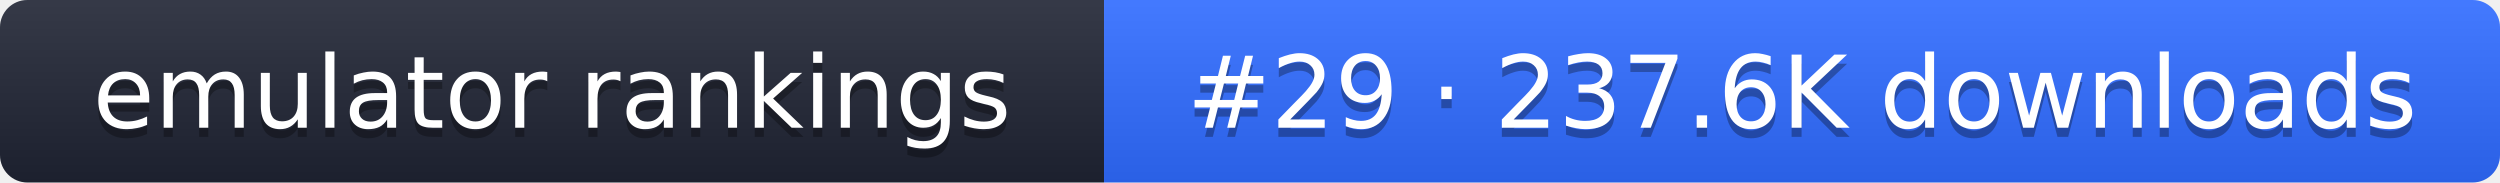
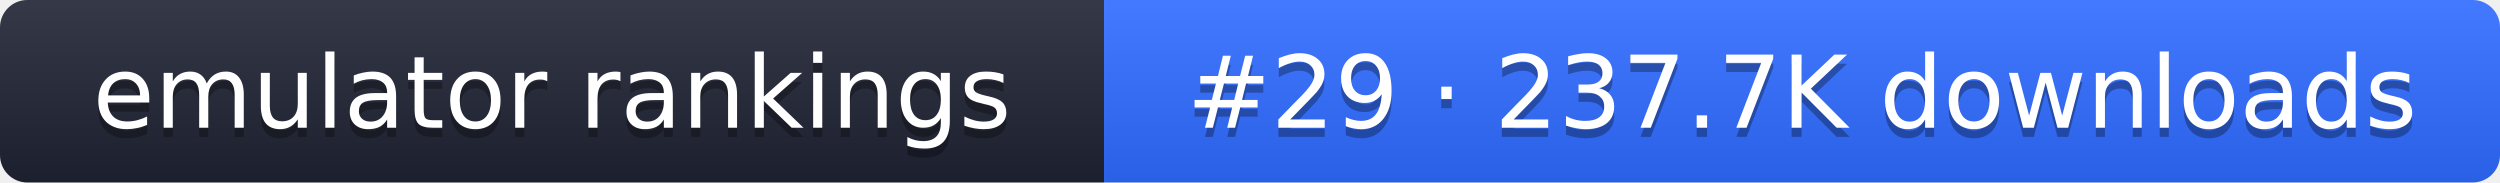
- <svg xmlns="http://www.w3.org/2000/svg" width="274" height="20" role="img" aria-label="emulator rankings: #29 · 237.6K downloads">
+ <svg xmlns="http://www.w3.org/2000/svg" width="274" height="20" role="img" aria-label="emulator rankings: #29 · 237.7K downloads">
  <linearGradient id="g" x2="0" y2="100%">
    <stop offset="0" stop-color="#fff" stop-opacity=".1" />
    <stop offset="1" stop-opacity=".1" />
  </linearGradient>
  <clipPath id="r">
    <rect width="274" height="20" rx="3" fill="#fff" />
  </clipPath>
  <g clip-path="url(#r)">
    <rect width="121" height="20" fill="#1f2433" />
    <rect x="121" width="153" height="20" fill="#2f6bff" />
    <rect width="274" height="20" fill="url(#g)" />
  </g>
  <g fill="#fff" text-anchor="middle" font-family="Verdana,DejaVu Sans,sans-serif" font-size="11">
    <text x="60.5" y="15" fill="#010101" fill-opacity=".3">emulator rankings</text>
    <text x="60.5" y="14">emulator rankings</text>
-     <text x="197.5" y="15" fill="#010101" fill-opacity=".3">#29 · 237.6K downloads</text>
-     <text x="197.5" y="14">#29 · 237.6K downloads</text>
+     <text x="197.5" y="15" fill="#010101" fill-opacity=".3">#29 · 237.7K downloads</text>
+     <text x="197.5" y="14">#29 · 237.7K downloads</text>
  </g>
</svg>
